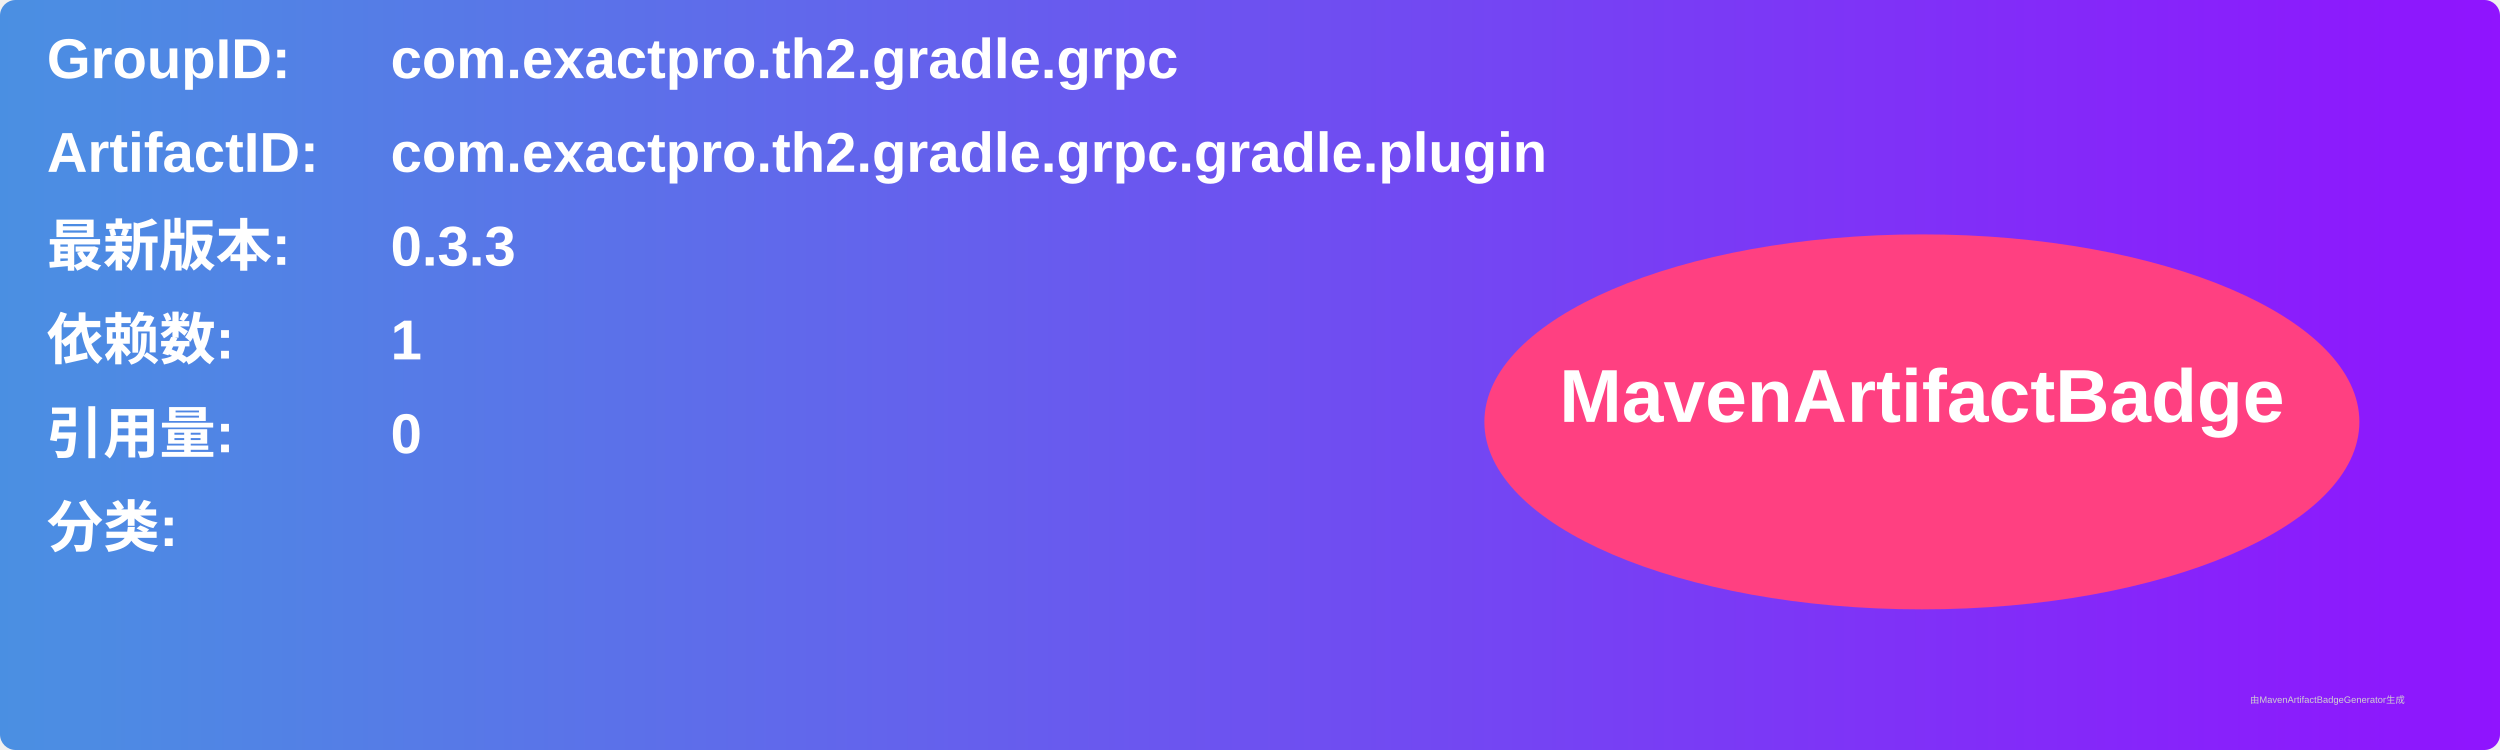
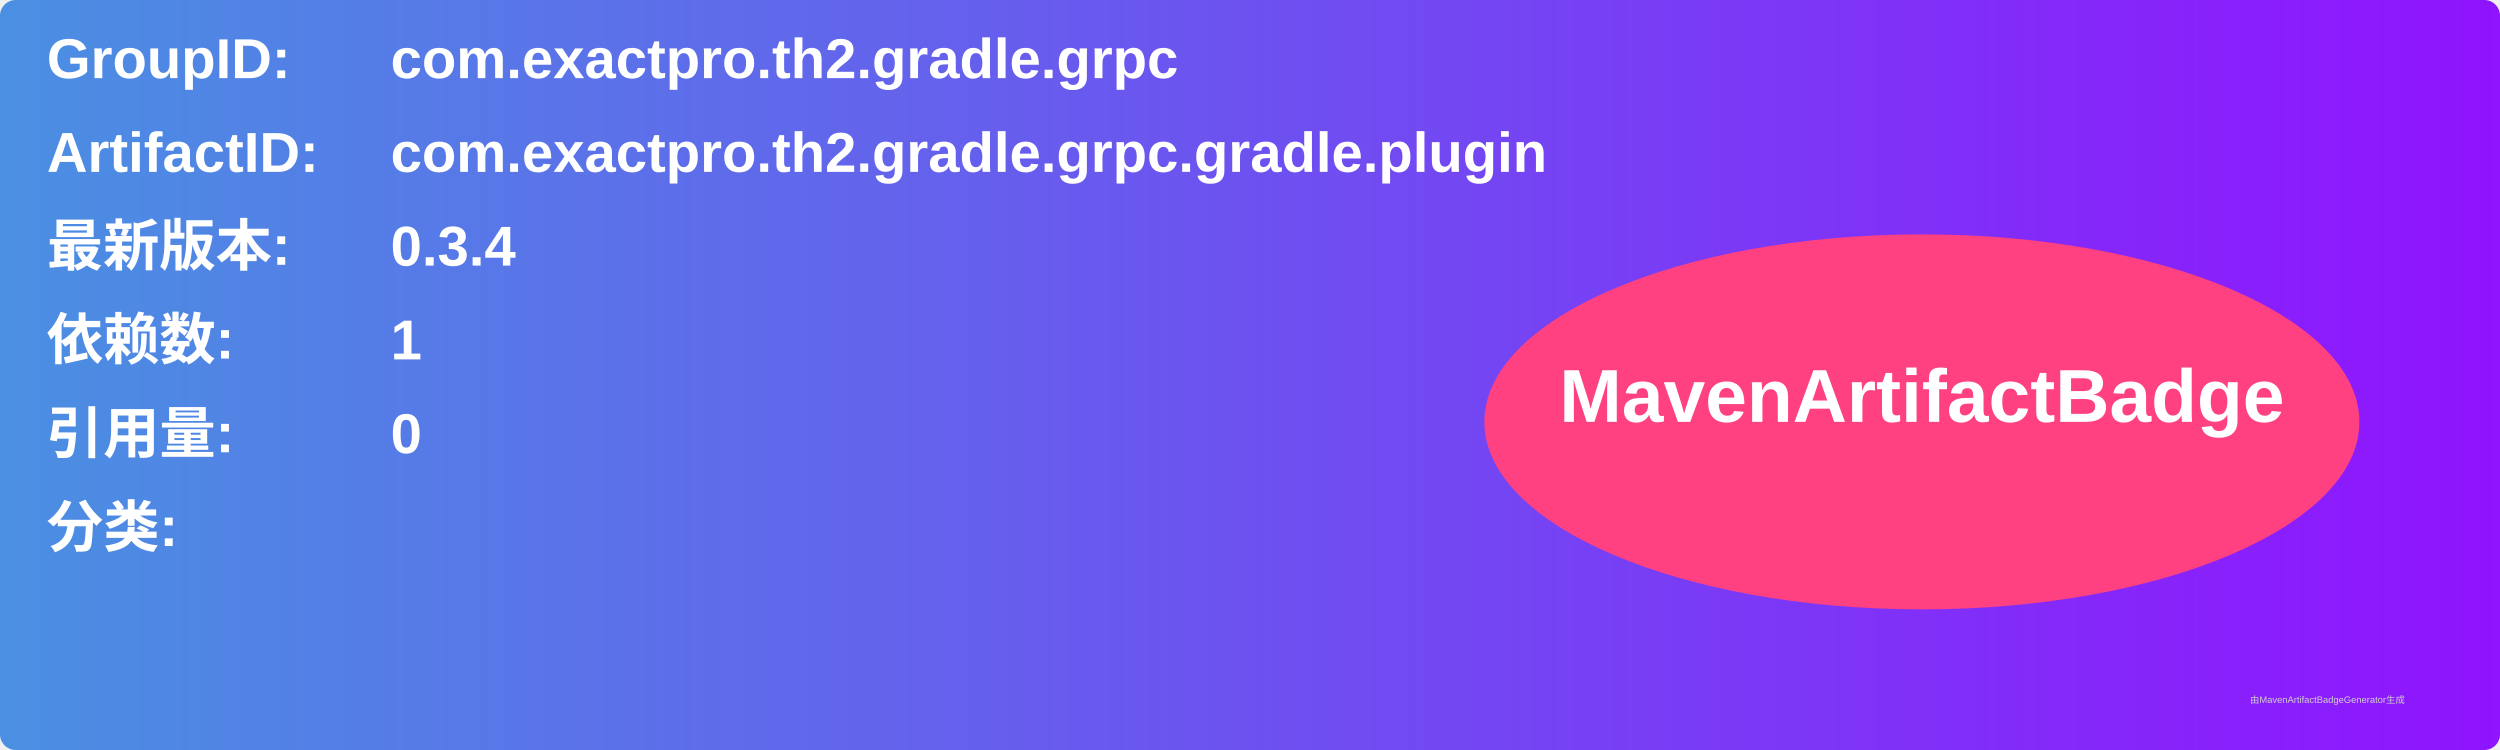
<svg xmlns="http://www.w3.org/2000/svg" width="800" height="240" viewBox="0 0 800 240">
  <linearGradient id="grad" x1="0%" y1="0%" x2="100%" y2="0%">
    <stop offset="0%" stop-color="#4a90e2" />
    <stop offset="100%" stop-color="#9013fe" />
  </linearGradient>
  <rect width="100%" height="100%" rx="5" ry="5" fill="url(#grad)" />
  <g transform="translate(15, 15)">
    <text x="0" y="10" font-family="Arial" font-size="18" fill="white" font-weight="bold" width="260">GroupID:</text>
    <text x="110" y="10" font-family="Arial" font-size="18" fill="white" font-weight="bold" width="460">com.exactpro.th2.gradle.grpc</text>
    <text x="0" y="40" font-family="Arial" font-size="18" fill="white" font-weight="bold" width="260">ArtifactID:</text>
    <text x="110" y="40" font-family="Arial" font-size="18" fill="white" font-weight="bold" width="460">com.exactpro.th2.gradle.grpc.gradle.plugin</text>
    <text x="0" y="70" font-family="Arial" font-size="18" fill="white" font-weight="bold">最新版本:</text>
    <text x="110" y="70" font-family="Arial" font-size="18" fill="white" font-weight="bold">
-       <tspan font-weight="bold">0.3.3</tspan>
+       <tspan font-weight="bold">0.3.4</tspan>
    </text>
    <text x="0" y="100" font-family="Arial" font-size="18" fill="white" font-weight="bold">依赖数: </text>
    <text x="110" y="100" font-family="Arial" font-size="18" fill="white">
      <tspan font-weight="bold">1</tspan>
    </text>
    <text x="0" y="130" font-family="Arial" font-size="18" fill="white" font-weight="bold">引用量: </text>
    <text x="110" y="130" font-family="Arial" font-size="18" fill="white">
      <tspan font-weight="bold">0</tspan>
    </text>
    <text x="0" y="160" font-family="Arial" font-size="18" fill="white" font-weight="bold">分类:</text>
    <text x="10" y="190" font-family="Arial" font-size="10" fill="white">
      <tspan font-weight="bold" />
    </text>
    <ellipse cx="600" cy="120" rx="140" ry="60" fill="#ff4081" />
    <text x="600" y="120" text-anchor="middle" font-family="Arial" font-size="24" fill="white" font-weight="bold">MavenArtifactBadge</text>
  </g>
  <text x="720" y="225" font-family="Arial" font-size="3" fill="#d0d0d0">由MavenArtifactBadgeGenerator生成</text>
</svg>
